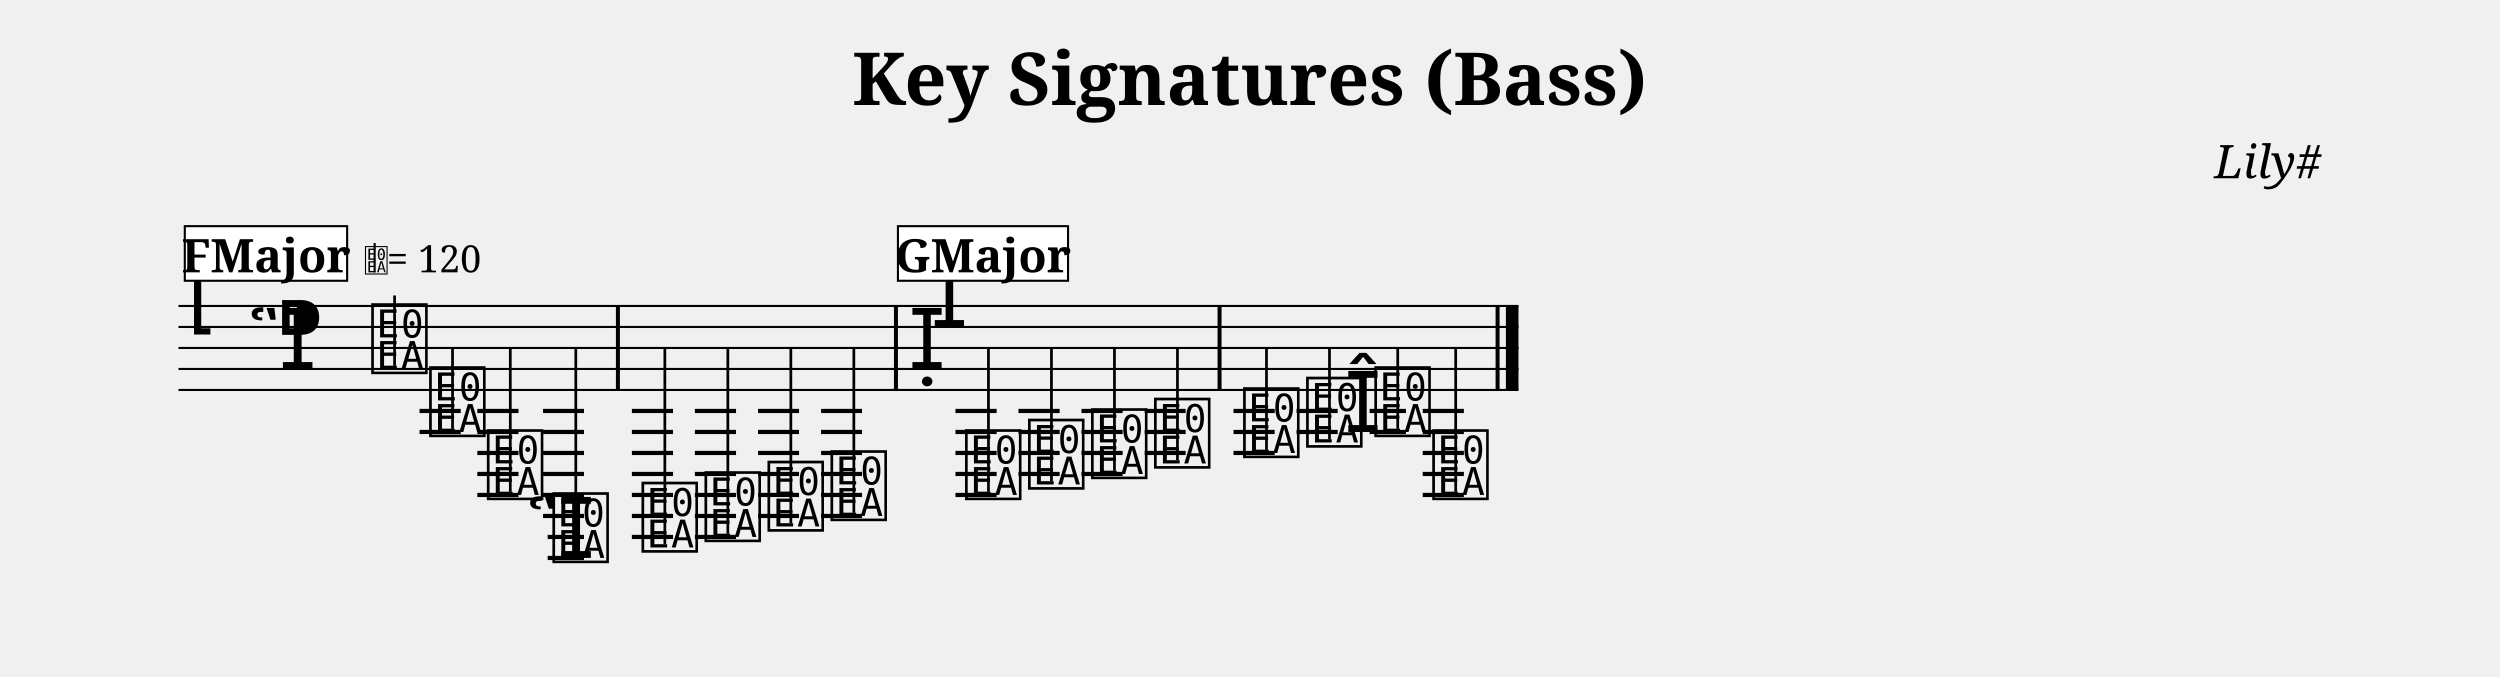
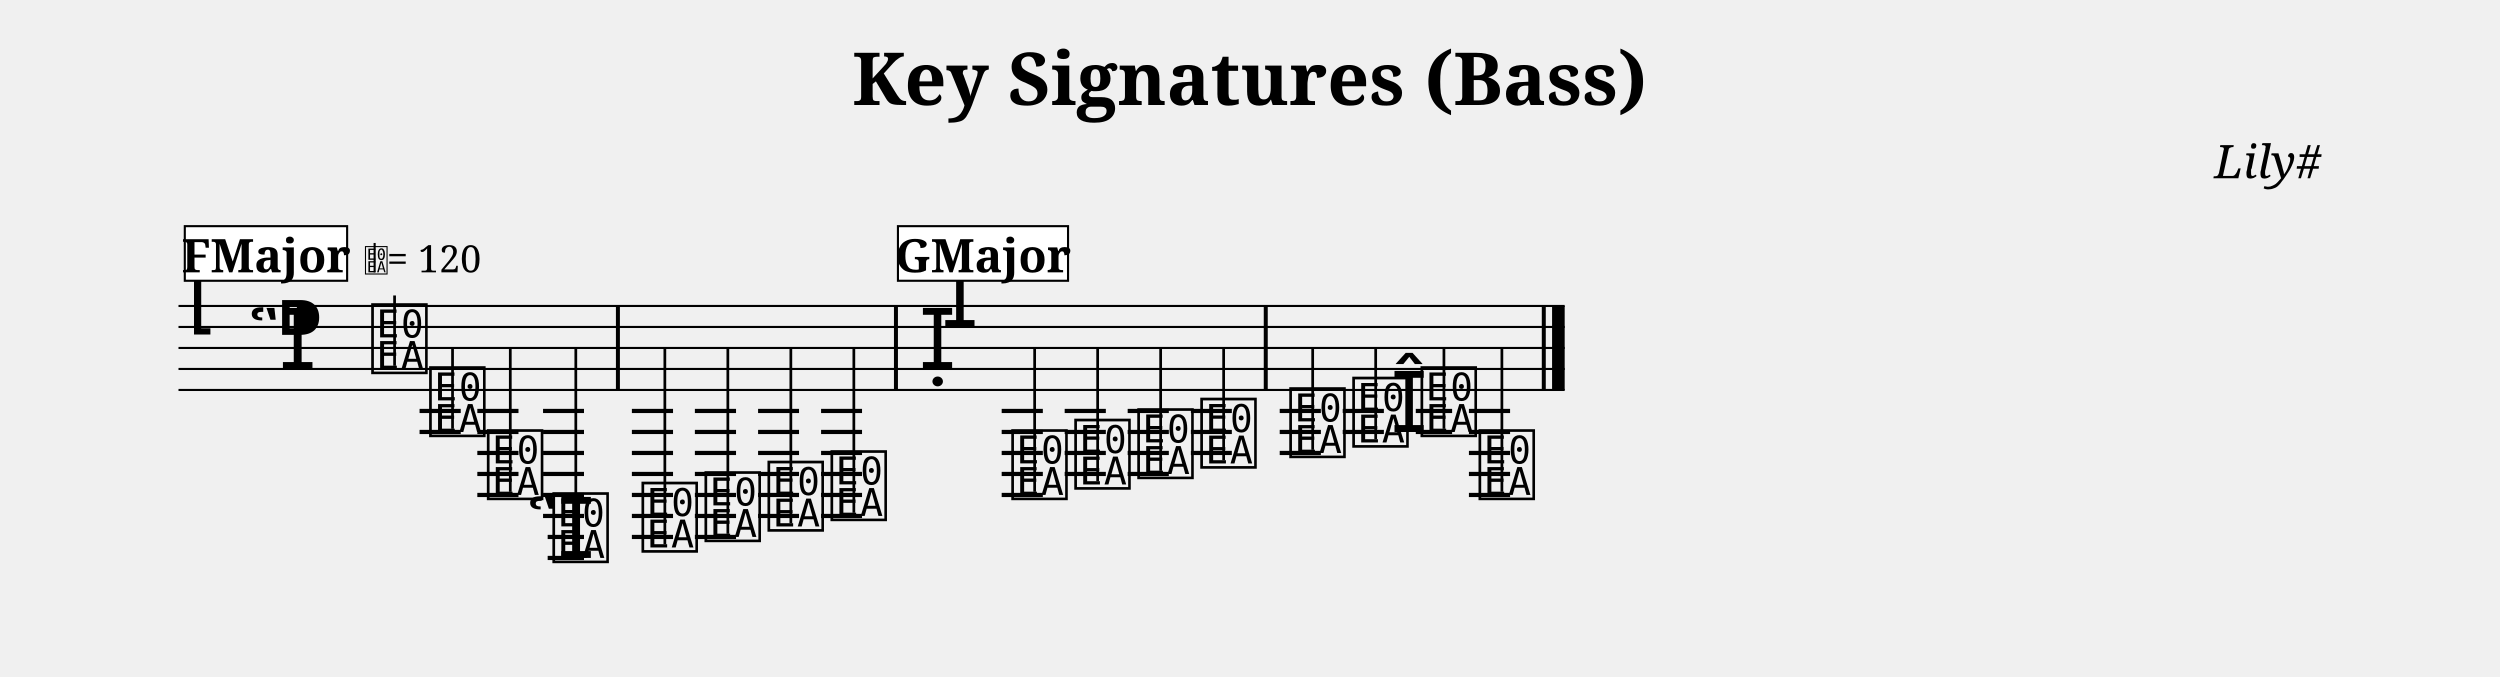
<svg xmlns="http://www.w3.org/2000/svg" width="1190.5" height="322.0" viewBox="0 0 119.05 32.20" font-family="serif">
  <style>
  @font-face { font-family: 'Emmentaler'; src: local('Emmentaler'); }
  .music { font-family: 'Emmentaler', serif; }
</style>
  <text x="59.52" y="5.00" font-size="3.49" font-weight="bold" text-anchor="middle" data-pos="82">Key Signatures (Bass)</text>
  <text x="110.55" y="8.49" font-size="2.20" font-style="italic" text-anchor="end" data-pos="115">Lily#</text>
  <g transform="translate(8.50,0.00) scale(1,1)">
-     <line x1="0.00" y1="14.57" x2="63.81" y2="14.57" stroke="#000000" stroke-width="0.100" />
-     <line x1="0.00" y1="15.57" x2="63.81" y2="15.57" stroke="#000000" stroke-width="0.100" />
-     <line x1="0.00" y1="16.57" x2="63.81" y2="16.57" stroke="#000000" stroke-width="0.100" />
-     <line x1="0.00" y1="17.57" x2="63.81" y2="17.57" stroke="#000000" stroke-width="0.100" />
-     <line x1="0.00" y1="18.57" x2="63.81" y2="18.57" stroke="#000000" stroke-width="0.100" />
+     <line x1="0.00" y1="14.57" x2="66.01" y2="14.57" stroke="#000000" stroke-width="0.100" />
+     <line x1="0.00" y1="15.57" x2="66.01" y2="15.57" stroke="#000000" stroke-width="0.100" />
+     <line x1="0.00" y1="16.57" x2="66.01" y2="16.57" stroke="#000000" stroke-width="0.100" />
+     <line x1="0.00" y1="17.57" x2="66.01" y2="17.57" stroke="#000000" stroke-width="0.100" />
+     <line x1="0.00" y1="18.57" x2="66.01" y2="18.57" stroke="#000000" stroke-width="0.100" />
    <text class="music" x="0.30" y="15.57" font-size="4.00" data-pos="162"></text>
    <text class="music" x="3.30" y="17.57" font-size="4.00"></text>
    <text class="music" x="4.62" y="16.57" font-size="4.00" data-pos="134"></text>
    <line x1="11.48" y1="19.57" x2="13.44" y2="19.57" stroke="#000000" stroke-width="0.200" />
    <line x1="11.48" y1="20.57" x2="13.44" y2="20.57" stroke="#000000" stroke-width="0.200" />
    <line x1="14.23" y1="19.57" x2="16.19" y2="19.57" stroke="#000000" stroke-width="0.200" />
    <line x1="14.23" y1="20.57" x2="16.19" y2="20.57" stroke="#000000" stroke-width="0.200" />
    <line x1="14.23" y1="21.57" x2="16.19" y2="21.57" stroke="#000000" stroke-width="0.200" />
    <line x1="14.23" y1="22.57" x2="16.19" y2="22.57" stroke="#000000" stroke-width="0.200" />
    <line x1="14.23" y1="23.57" x2="16.19" y2="23.57" stroke="#000000" stroke-width="0.200" />
    <line x1="17.36" y1="19.57" x2="19.31" y2="19.57" stroke="#000000" stroke-width="0.200" />
    <line x1="17.36" y1="20.57" x2="19.31" y2="20.57" stroke="#000000" stroke-width="0.200" />
    <line x1="17.36" y1="21.57" x2="19.31" y2="21.57" stroke="#000000" stroke-width="0.200" />
    <line x1="17.36" y1="22.57" x2="19.31" y2="22.57" stroke="#000000" stroke-width="0.200" />
    <line x1="17.36" y1="23.57" x2="19.31" y2="23.57" stroke="#000000" stroke-width="0.200" />
    <line x1="17.36" y1="24.57" x2="19.31" y2="24.57" stroke="#000000" stroke-width="0.200" />
    <line x1="17.58" y1="25.57" x2="19.31" y2="25.57" stroke="#000000" stroke-width="0.200" />
    <line x1="17.58" y1="26.57" x2="19.31" y2="26.57" stroke="#000000" stroke-width="0.200" />
    <line x1="21.59" y1="19.57" x2="23.55" y2="19.57" stroke="#000000" stroke-width="0.200" />
    <line x1="21.59" y1="20.57" x2="23.55" y2="20.57" stroke="#000000" stroke-width="0.200" />
    <line x1="21.59" y1="21.57" x2="23.55" y2="21.57" stroke="#000000" stroke-width="0.200" />
    <line x1="21.59" y1="22.57" x2="23.55" y2="22.57" stroke="#000000" stroke-width="0.200" />
    <line x1="21.59" y1="23.57" x2="23.55" y2="23.57" stroke="#000000" stroke-width="0.200" />
    <line x1="21.59" y1="24.57" x2="23.55" y2="24.57" stroke="#000000" stroke-width="0.200" />
    <line x1="21.59" y1="25.57" x2="23.55" y2="25.57" stroke="#000000" stroke-width="0.200" />
    <line x1="24.59" y1="19.57" x2="26.55" y2="19.57" stroke="#000000" stroke-width="0.200" />
    <line x1="24.59" y1="20.57" x2="26.55" y2="20.57" stroke="#000000" stroke-width="0.200" />
    <line x1="24.59" y1="21.57" x2="26.55" y2="21.57" stroke="#000000" stroke-width="0.200" />
    <line x1="24.59" y1="22.57" x2="26.55" y2="22.57" stroke="#000000" stroke-width="0.200" />
    <line x1="24.59" y1="23.57" x2="26.55" y2="23.57" stroke="#000000" stroke-width="0.200" />
    <line x1="24.59" y1="24.57" x2="26.55" y2="24.57" stroke="#000000" stroke-width="0.200" />
    <line x1="24.59" y1="25.57" x2="26.55" y2="25.57" stroke="#000000" stroke-width="0.200" />
    <line x1="27.60" y1="19.57" x2="29.55" y2="19.57" stroke="#000000" stroke-width="0.200" />
    <line x1="27.60" y1="20.57" x2="29.55" y2="20.57" stroke="#000000" stroke-width="0.200" />
    <line x1="27.60" y1="21.57" x2="29.55" y2="21.57" stroke="#000000" stroke-width="0.200" />
    <line x1="27.60" y1="22.57" x2="29.55" y2="22.57" stroke="#000000" stroke-width="0.200" />
    <line x1="27.60" y1="23.57" x2="29.55" y2="23.57" stroke="#000000" stroke-width="0.200" />
    <line x1="27.60" y1="24.57" x2="29.55" y2="24.57" stroke="#000000" stroke-width="0.200" />
    <line x1="30.60" y1="19.57" x2="32.55" y2="19.57" stroke="#000000" stroke-width="0.200" />
    <line x1="30.60" y1="20.57" x2="32.55" y2="20.57" stroke="#000000" stroke-width="0.200" />
    <line x1="30.60" y1="21.57" x2="32.55" y2="21.57" stroke="#000000" stroke-width="0.200" />
    <line x1="30.60" y1="22.57" x2="32.55" y2="22.57" stroke="#000000" stroke-width="0.200" />
    <line x1="30.60" y1="23.57" x2="32.55" y2="23.57" stroke="#000000" stroke-width="0.200" />
    <line x1="30.60" y1="24.57" x2="32.55" y2="24.57" stroke="#000000" stroke-width="0.200" />
-     <line x1="37.00" y1="19.57" x2="38.96" y2="19.57" stroke="#000000" stroke-width="0.200" />
-     <line x1="37.00" y1="20.57" x2="38.96" y2="20.57" stroke="#000000" stroke-width="0.200" />
-     <line x1="37.00" y1="21.57" x2="38.96" y2="21.57" stroke="#000000" stroke-width="0.200" />
-     <line x1="37.00" y1="22.57" x2="38.96" y2="22.57" stroke="#000000" stroke-width="0.200" />
-     <line x1="37.00" y1="23.57" x2="38.96" y2="23.57" stroke="#000000" stroke-width="0.200" />
-     <line x1="40.00" y1="19.57" x2="41.96" y2="19.57" stroke="#000000" stroke-width="0.200" />
-     <line x1="40.00" y1="20.57" x2="41.96" y2="20.57" stroke="#000000" stroke-width="0.200" />
-     <line x1="40.00" y1="21.57" x2="41.96" y2="21.57" stroke="#000000" stroke-width="0.200" />
-     <line x1="40.00" y1="22.57" x2="41.96" y2="22.57" stroke="#000000" stroke-width="0.200" />
-     <line x1="43.00" y1="19.57" x2="44.96" y2="19.57" stroke="#000000" stroke-width="0.200" />
-     <line x1="43.00" y1="20.57" x2="44.96" y2="20.57" stroke="#000000" stroke-width="0.200" />
-     <line x1="43.00" y1="21.57" x2="44.96" y2="21.57" stroke="#000000" stroke-width="0.200" />
-     <line x1="43.00" y1="22.57" x2="44.96" y2="22.57" stroke="#000000" stroke-width="0.200" />
-     <line x1="46.01" y1="19.57" x2="47.96" y2="19.57" stroke="#000000" stroke-width="0.200" />
-     <line x1="46.01" y1="20.57" x2="47.96" y2="20.57" stroke="#000000" stroke-width="0.200" />
-     <line x1="46.01" y1="21.57" x2="47.96" y2="21.57" stroke="#000000" stroke-width="0.200" />
-     <line x1="50.24" y1="19.57" x2="52.20" y2="19.57" stroke="#000000" stroke-width="0.200" />
-     <line x1="50.24" y1="20.57" x2="52.20" y2="20.57" stroke="#000000" stroke-width="0.200" />
-     <line x1="50.24" y1="21.57" x2="52.20" y2="21.57" stroke="#000000" stroke-width="0.200" />
-     <line x1="53.24" y1="19.57" x2="55.20" y2="19.57" stroke="#000000" stroke-width="0.200" />
-     <line x1="53.24" y1="20.57" x2="55.20" y2="20.57" stroke="#000000" stroke-width="0.200" />
-     <line x1="56.72" y1="19.57" x2="58.45" y2="19.57" stroke="#000000" stroke-width="0.200" />
-     <line x1="56.72" y1="20.57" x2="58.45" y2="20.57" stroke="#000000" stroke-width="0.200" />
-     <line x1="59.25" y1="19.57" x2="61.21" y2="19.57" stroke="#000000" stroke-width="0.200" />
-     <line x1="59.25" y1="20.57" x2="61.21" y2="20.57" stroke="#000000" stroke-width="0.200" />
-     <line x1="59.25" y1="21.57" x2="61.21" y2="21.57" stroke="#000000" stroke-width="0.200" />
-     <line x1="59.25" y1="22.57" x2="61.21" y2="22.57" stroke="#000000" stroke-width="0.200" />
-     <line x1="59.25" y1="23.57" x2="61.21" y2="23.57" stroke="#000000" stroke-width="0.200" />
+     <line x1="39.20" y1="19.57" x2="41.16" y2="19.57" stroke="#000000" stroke-width="0.200" />
+     <line x1="39.20" y1="20.57" x2="41.16" y2="20.57" stroke="#000000" stroke-width="0.200" />
+     <line x1="39.20" y1="21.57" x2="41.16" y2="21.57" stroke="#000000" stroke-width="0.200" />
+     <line x1="39.20" y1="22.57" x2="41.16" y2="22.57" stroke="#000000" stroke-width="0.200" />
+     <line x1="39.20" y1="23.57" x2="41.16" y2="23.57" stroke="#000000" stroke-width="0.200" />
+     <line x1="42.20" y1="19.57" x2="44.16" y2="19.57" stroke="#000000" stroke-width="0.200" />
+     <line x1="42.20" y1="20.57" x2="44.16" y2="20.57" stroke="#000000" stroke-width="0.200" />
+     <line x1="42.20" y1="21.57" x2="44.16" y2="21.57" stroke="#000000" stroke-width="0.200" />
+     <line x1="42.20" y1="22.57" x2="44.16" y2="22.57" stroke="#000000" stroke-width="0.200" />
+     <line x1="45.20" y1="19.57" x2="47.16" y2="19.57" stroke="#000000" stroke-width="0.200" />
+     <line x1="45.20" y1="20.57" x2="47.16" y2="20.57" stroke="#000000" stroke-width="0.200" />
+     <line x1="45.20" y1="21.57" x2="47.16" y2="21.57" stroke="#000000" stroke-width="0.200" />
+     <line x1="45.20" y1="22.57" x2="47.16" y2="22.57" stroke="#000000" stroke-width="0.200" />
+     <line x1="48.21" y1="19.57" x2="50.16" y2="19.57" stroke="#000000" stroke-width="0.200" />
+     <line x1="48.21" y1="20.57" x2="50.16" y2="20.57" stroke="#000000" stroke-width="0.200" />
+     <line x1="48.21" y1="21.57" x2="50.16" y2="21.57" stroke="#000000" stroke-width="0.200" />
+     <line x1="52.44" y1="19.57" x2="54.40" y2="19.57" stroke="#000000" stroke-width="0.200" />
+     <line x1="52.44" y1="20.57" x2="54.40" y2="20.57" stroke="#000000" stroke-width="0.200" />
+     <line x1="52.44" y1="21.57" x2="54.40" y2="21.57" stroke="#000000" stroke-width="0.200" />
+     <line x1="55.44" y1="19.57" x2="57.40" y2="19.57" stroke="#000000" stroke-width="0.200" />
+     <line x1="55.44" y1="20.57" x2="57.40" y2="20.57" stroke="#000000" stroke-width="0.200" />
+     <line x1="58.92" y1="19.57" x2="60.65" y2="19.57" stroke="#000000" stroke-width="0.200" />
+     <line x1="58.92" y1="20.57" x2="60.65" y2="20.57" stroke="#000000" stroke-width="0.200" />
+     <line x1="61.45" y1="19.57" x2="63.41" y2="19.57" stroke="#000000" stroke-width="0.200" />
+     <line x1="61.45" y1="20.57" x2="63.41" y2="20.57" stroke="#000000" stroke-width="0.200" />
+     <line x1="61.45" y1="21.57" x2="63.41" y2="21.57" stroke="#000000" stroke-width="0.200" />
+     <line x1="61.45" y1="22.57" x2="63.41" y2="22.57" stroke="#000000" stroke-width="0.200" />
+     <line x1="61.45" y1="23.57" x2="63.41" y2="23.57" stroke="#000000" stroke-width="0.200" />
    <text class="music" x="9.05" y="17.57" font-size="4.00" data-pos="232"></text>
    <line x1="10.29" y1="17.42" x2="10.29" y2="14.07" stroke="#000000" stroke-width="0.130" />
    <text class="music" x="11.81" y="20.57" font-size="4.00" data-pos="238"></text>
    <line x1="13.05" y1="20.42" x2="13.05" y2="16.57" stroke="#000000" stroke-width="0.130" />
    <text class="music" x="14.56" y="23.57" font-size="4.00" data-pos="241"></text>
    <line x1="15.80" y1="23.42" x2="15.80" y2="16.57" stroke="#000000" stroke-width="0.130" />
    <text class="music" x="16.56" y="26.57" font-size="4.00" data-pos="244"></text>
    <text class="music" x="17.68" y="26.57" font-size="4.00" data-pos="244"></text>
    <line x1="18.92" y1="26.42" x2="18.92" y2="16.57" stroke="#000000" stroke-width="0.130" />
    <text class="music" x="21.92" y="26.07" font-size="4.00" data-pos="251"></text>
    <line x1="23.16" y1="25.92" x2="23.16" y2="16.57" stroke="#000000" stroke-width="0.130" />
    <text class="music" x="24.92" y="25.57" font-size="4.00" data-pos="254"></text>
    <line x1="26.16" y1="25.42" x2="26.16" y2="16.57" stroke="#000000" stroke-width="0.130" />
    <text class="music" x="27.92" y="25.07" font-size="4.00" data-pos="256"></text>
    <line x1="29.16" y1="24.92" x2="29.16" y2="16.57" stroke="#000000" stroke-width="0.130" />
    <text class="music" x="30.92" y="24.57" font-size="4.00" data-pos="258"></text>
    <line x1="32.16" y1="24.42" x2="32.16" y2="16.57" stroke="#000000" stroke-width="0.130" />
-     <text class="music" x="34.76" y="17.57" font-size="4.00" data-pos="431"></text>
-     <text class="music" x="35.83" y="15.57" font-size="4.00"></text>
-     <text class="music" x="37.33" y="23.57" font-size="4.00" data-pos="323"></text>
-     <line x1="38.57" y1="23.42" x2="38.57" y2="16.57" stroke="#000000" stroke-width="0.130" />
-     <text class="music" x="40.33" y="23.07" font-size="4.00" data-pos="329"></text>
-     <line x1="41.57" y1="22.92" x2="41.57" y2="16.57" stroke="#000000" stroke-width="0.130" />
-     <text class="music" x="43.33" y="22.57" font-size="4.00" data-pos="331"></text>
-     <line x1="44.57" y1="22.42" x2="44.57" y2="16.57" stroke="#000000" stroke-width="0.130" />
-     <text class="music" x="46.33" y="22.07" font-size="4.00" data-pos="333"></text>
-     <line x1="47.57" y1="21.92" x2="47.57" y2="16.57" stroke="#000000" stroke-width="0.130" />
-     <text class="music" x="50.57" y="21.57" font-size="4.00" data-pos="337"></text>
-     <line x1="51.81" y1="21.42" x2="51.81" y2="16.57" stroke="#000000" stroke-width="0.130" />
-     <text class="music" x="53.57" y="21.07" font-size="4.00" data-pos="340"></text>
-     <line x1="54.81" y1="20.92" x2="54.81" y2="16.57" stroke="#000000" stroke-width="0.130" />
-     <text class="music" x="55.52" y="20.57" font-size="4.00" data-pos="342"></text>
-     <text class="music" x="56.82" y="20.57" font-size="4.00" data-pos="342"></text>
-     <line x1="58.06" y1="20.42" x2="58.06" y2="16.57" stroke="#000000" stroke-width="0.130" />
-     <text class="music" x="59.58" y="23.57" font-size="4.00" data-pos="346"></text>
-     <line x1="60.82" y1="23.42" x2="60.82" y2="16.57" stroke="#000000" stroke-width="0.130" />
+     <text class="music" x="35.26" y="17.57" font-size="4.00" data-pos="431"></text>
+     <text class="music" x="36.33" y="15.57" font-size="4.00"></text>
+     <text class="music" x="39.53" y="23.57" font-size="4.00" data-pos="323"></text>
+     <line x1="40.77" y1="23.42" x2="40.77" y2="16.57" stroke="#000000" stroke-width="0.130" />
+     <text class="music" x="42.53" y="23.07" font-size="4.00" data-pos="329"></text>
+     <line x1="43.77" y1="22.92" x2="43.77" y2="16.57" stroke="#000000" stroke-width="0.130" />
+     <text class="music" x="45.53" y="22.57" font-size="4.00" data-pos="331"></text>
+     <line x1="46.77" y1="22.42" x2="46.77" y2="16.57" stroke="#000000" stroke-width="0.130" />
+     <text class="music" x="48.53" y="22.07" font-size="4.00" data-pos="333"></text>
+     <line x1="49.77" y1="21.92" x2="49.77" y2="16.57" stroke="#000000" stroke-width="0.130" />
+     <text class="music" x="52.77" y="21.57" font-size="4.00" data-pos="337"></text>
+     <line x1="54.01" y1="21.42" x2="54.01" y2="16.57" stroke="#000000" stroke-width="0.130" />
+     <text class="music" x="55.77" y="21.07" font-size="4.00" data-pos="340"></text>
+     <line x1="57.01" y1="20.92" x2="57.01" y2="16.57" stroke="#000000" stroke-width="0.130" />
+     <text class="music" x="57.72" y="20.57" font-size="4.00" data-pos="342"></text>
+     <text class="music" x="59.02" y="20.57" font-size="4.00" data-pos="342"></text>
+     <line x1="60.26" y1="20.42" x2="60.26" y2="16.57" stroke="#000000" stroke-width="0.130" />
+     <text class="music" x="61.78" y="23.57" font-size="4.00" data-pos="346"></text>
+     <line x1="63.02" y1="23.42" x2="63.02" y2="16.57" stroke="#000000" stroke-width="0.130" />
    <rect x="20.83" y="14.57" width="0.19" height="4.00" data-pos="249" />
    <rect x="34.07" y="14.57" width="0.19" height="4.00" data-pos="260" />
-     <rect x="49.48" y="14.57" width="0.19" height="4.00" data-pos="335" />
-     <rect x="62.72" y="14.57" width="0.19" height="4.00" data-pos="349" />
-     <rect x="63.21" y="14.57" width="0.60" height="4.00" data-pos="349" />
+     <rect x="51.68" y="14.57" width="0.19" height="4.00" data-pos="335" />
+     <rect x="64.92" y="14.57" width="0.19" height="4.00" data-pos="349" />
+     <rect x="65.41" y="14.57" width="0.60" height="4.00" data-pos="349" />
    <rect x="0.30" y="10.77" width="7.73" height="2.60" fill="#FFFFFF" stroke="#000000" stroke-width="0.100" data-pos="354" />
    <text x="4.17" y="12.97" font-size="2.20" font-weight="bold" text-anchor="middle" data-pos="354">FMajor</text>
    <text class="music" x="8.83" y="12.97" font-size="1.60" data-pos="0"></text>
    <line x1="9.34" y1="12.97" x2="9.34" y2="11.57" stroke="#000000" stroke-width="0.100" data-pos="0" />
    <text x="9.93" y="12.97" font-size="1.80" data-pos="0">= 120</text>
    <rect x="34.26" y="10.77" width="8.10" height="2.60" fill="#FFFFFF" stroke="#000000" stroke-width="0.100" data-pos="414" />
    <text x="38.31" y="12.97" font-size="2.20" font-weight="bold" text-anchor="middle" data-pos="414">GMajor</text>
  </g>
</svg>
